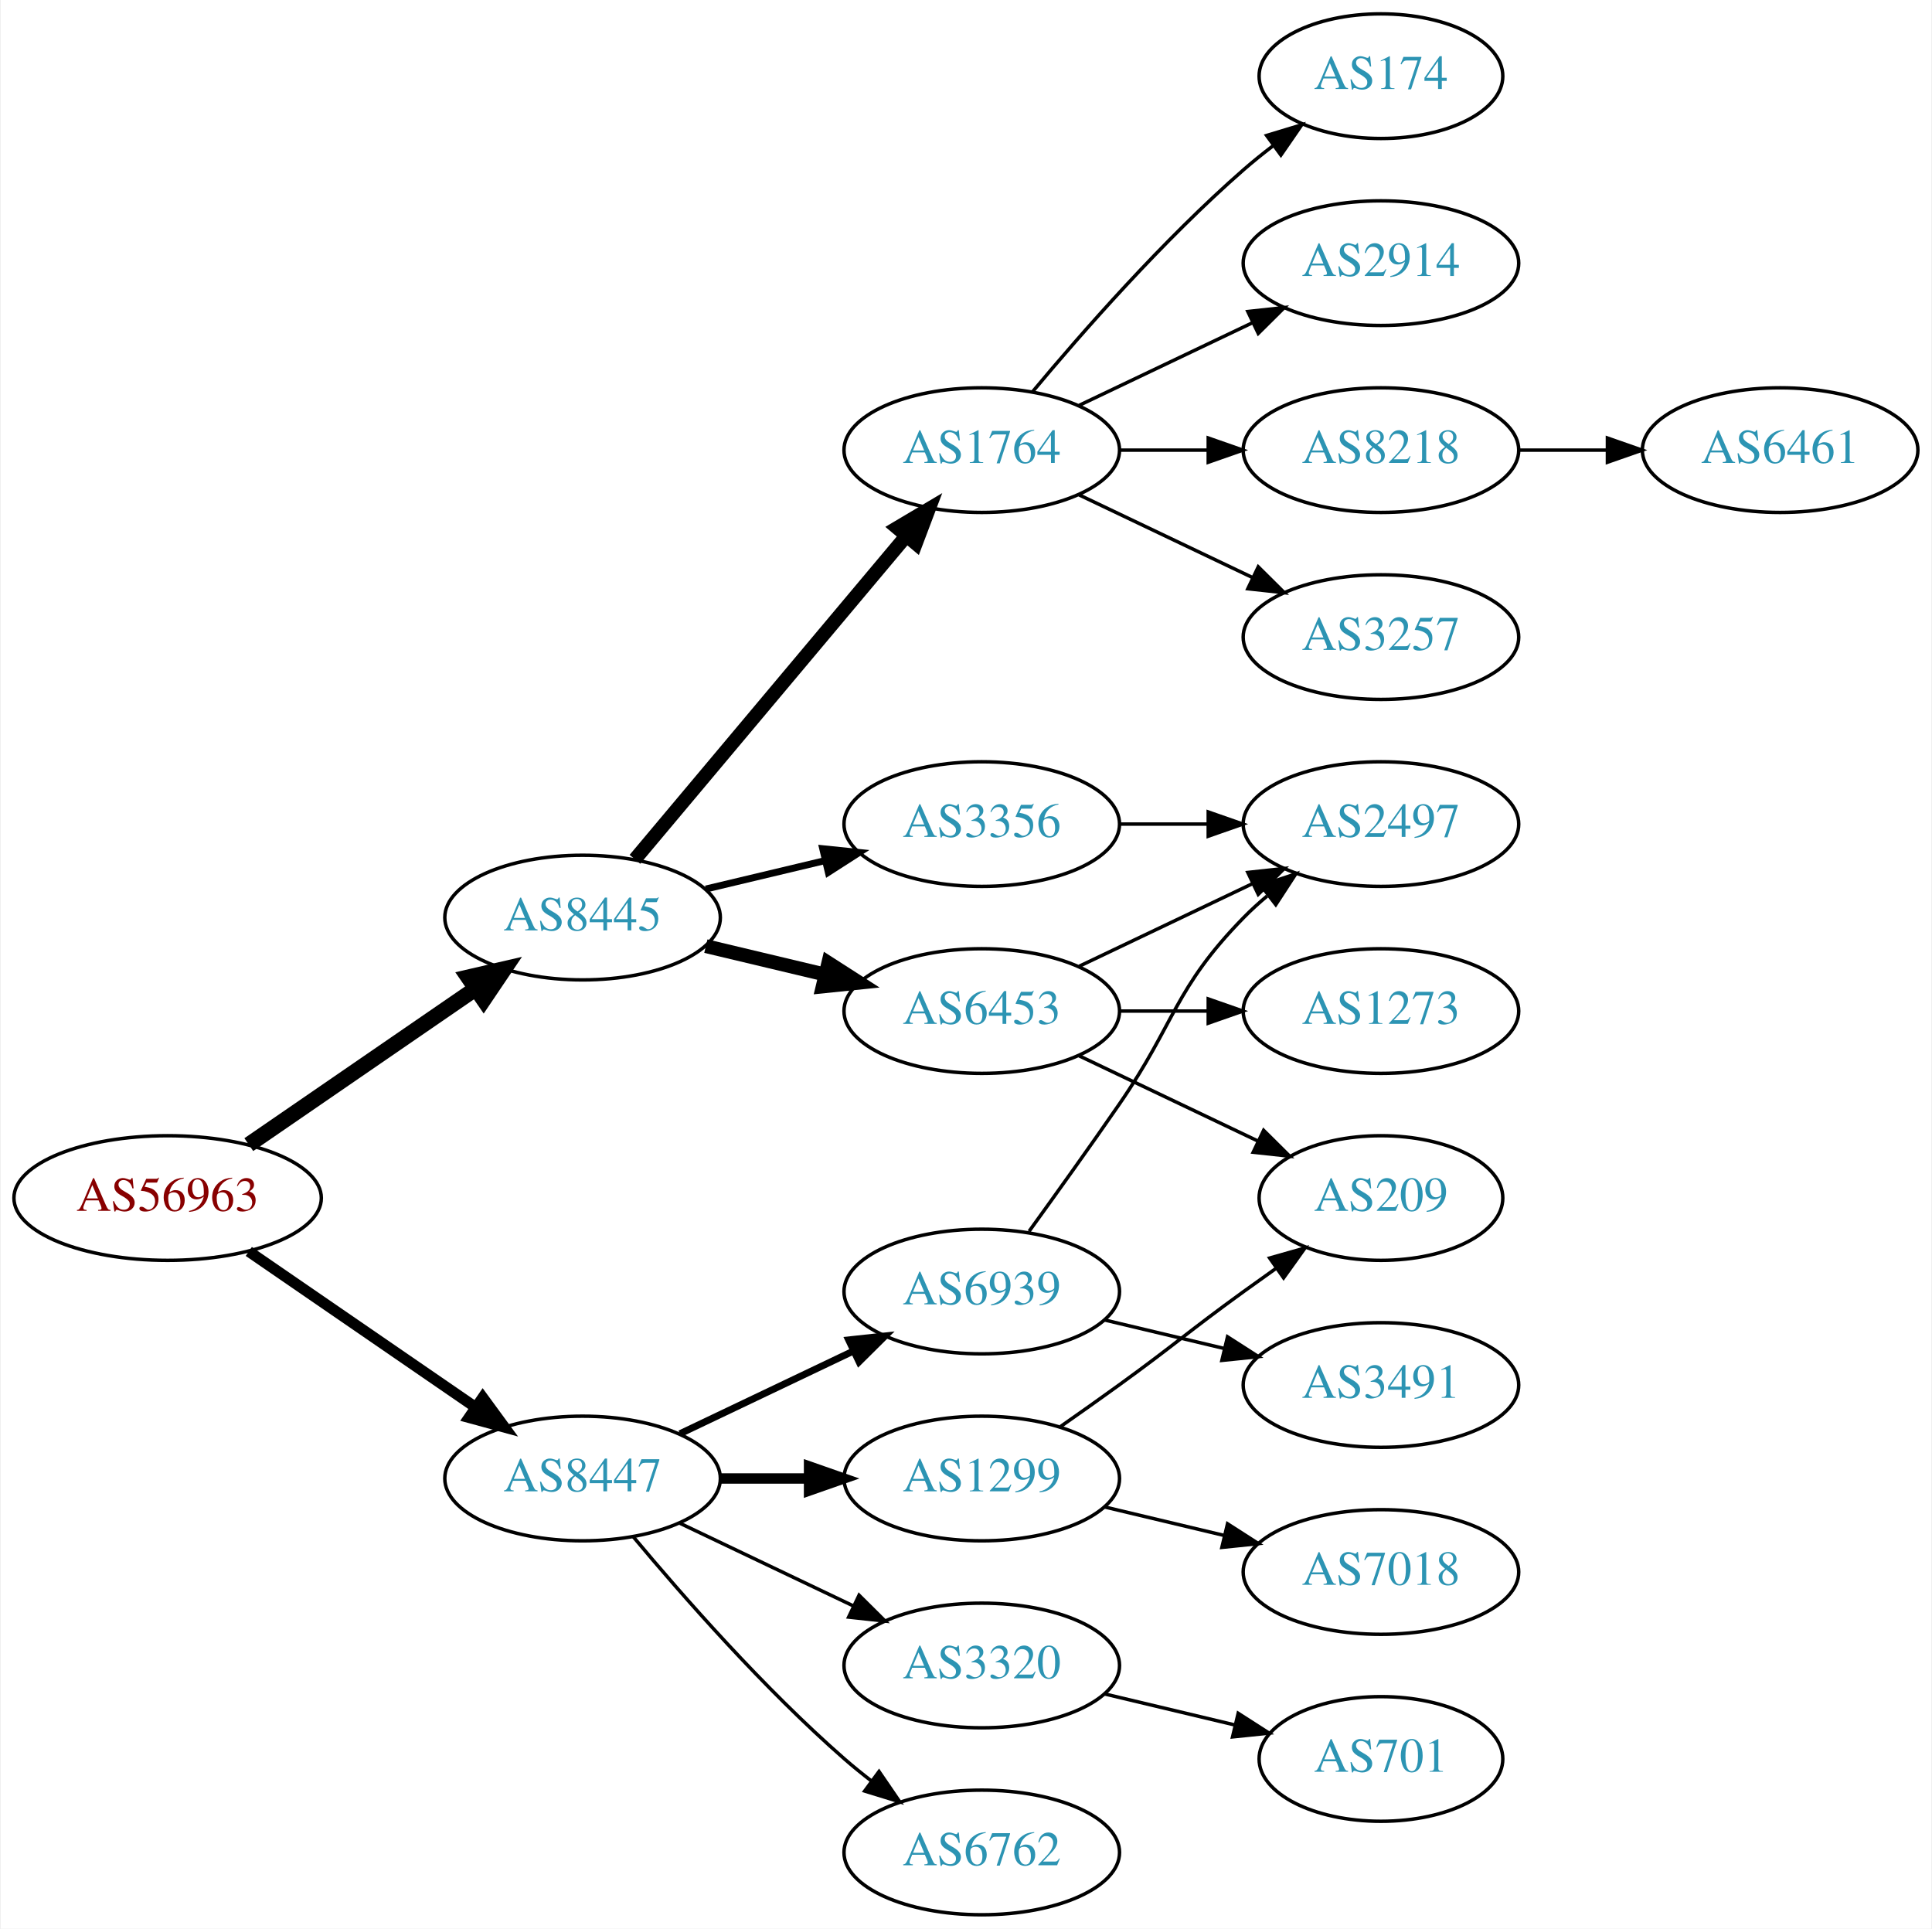
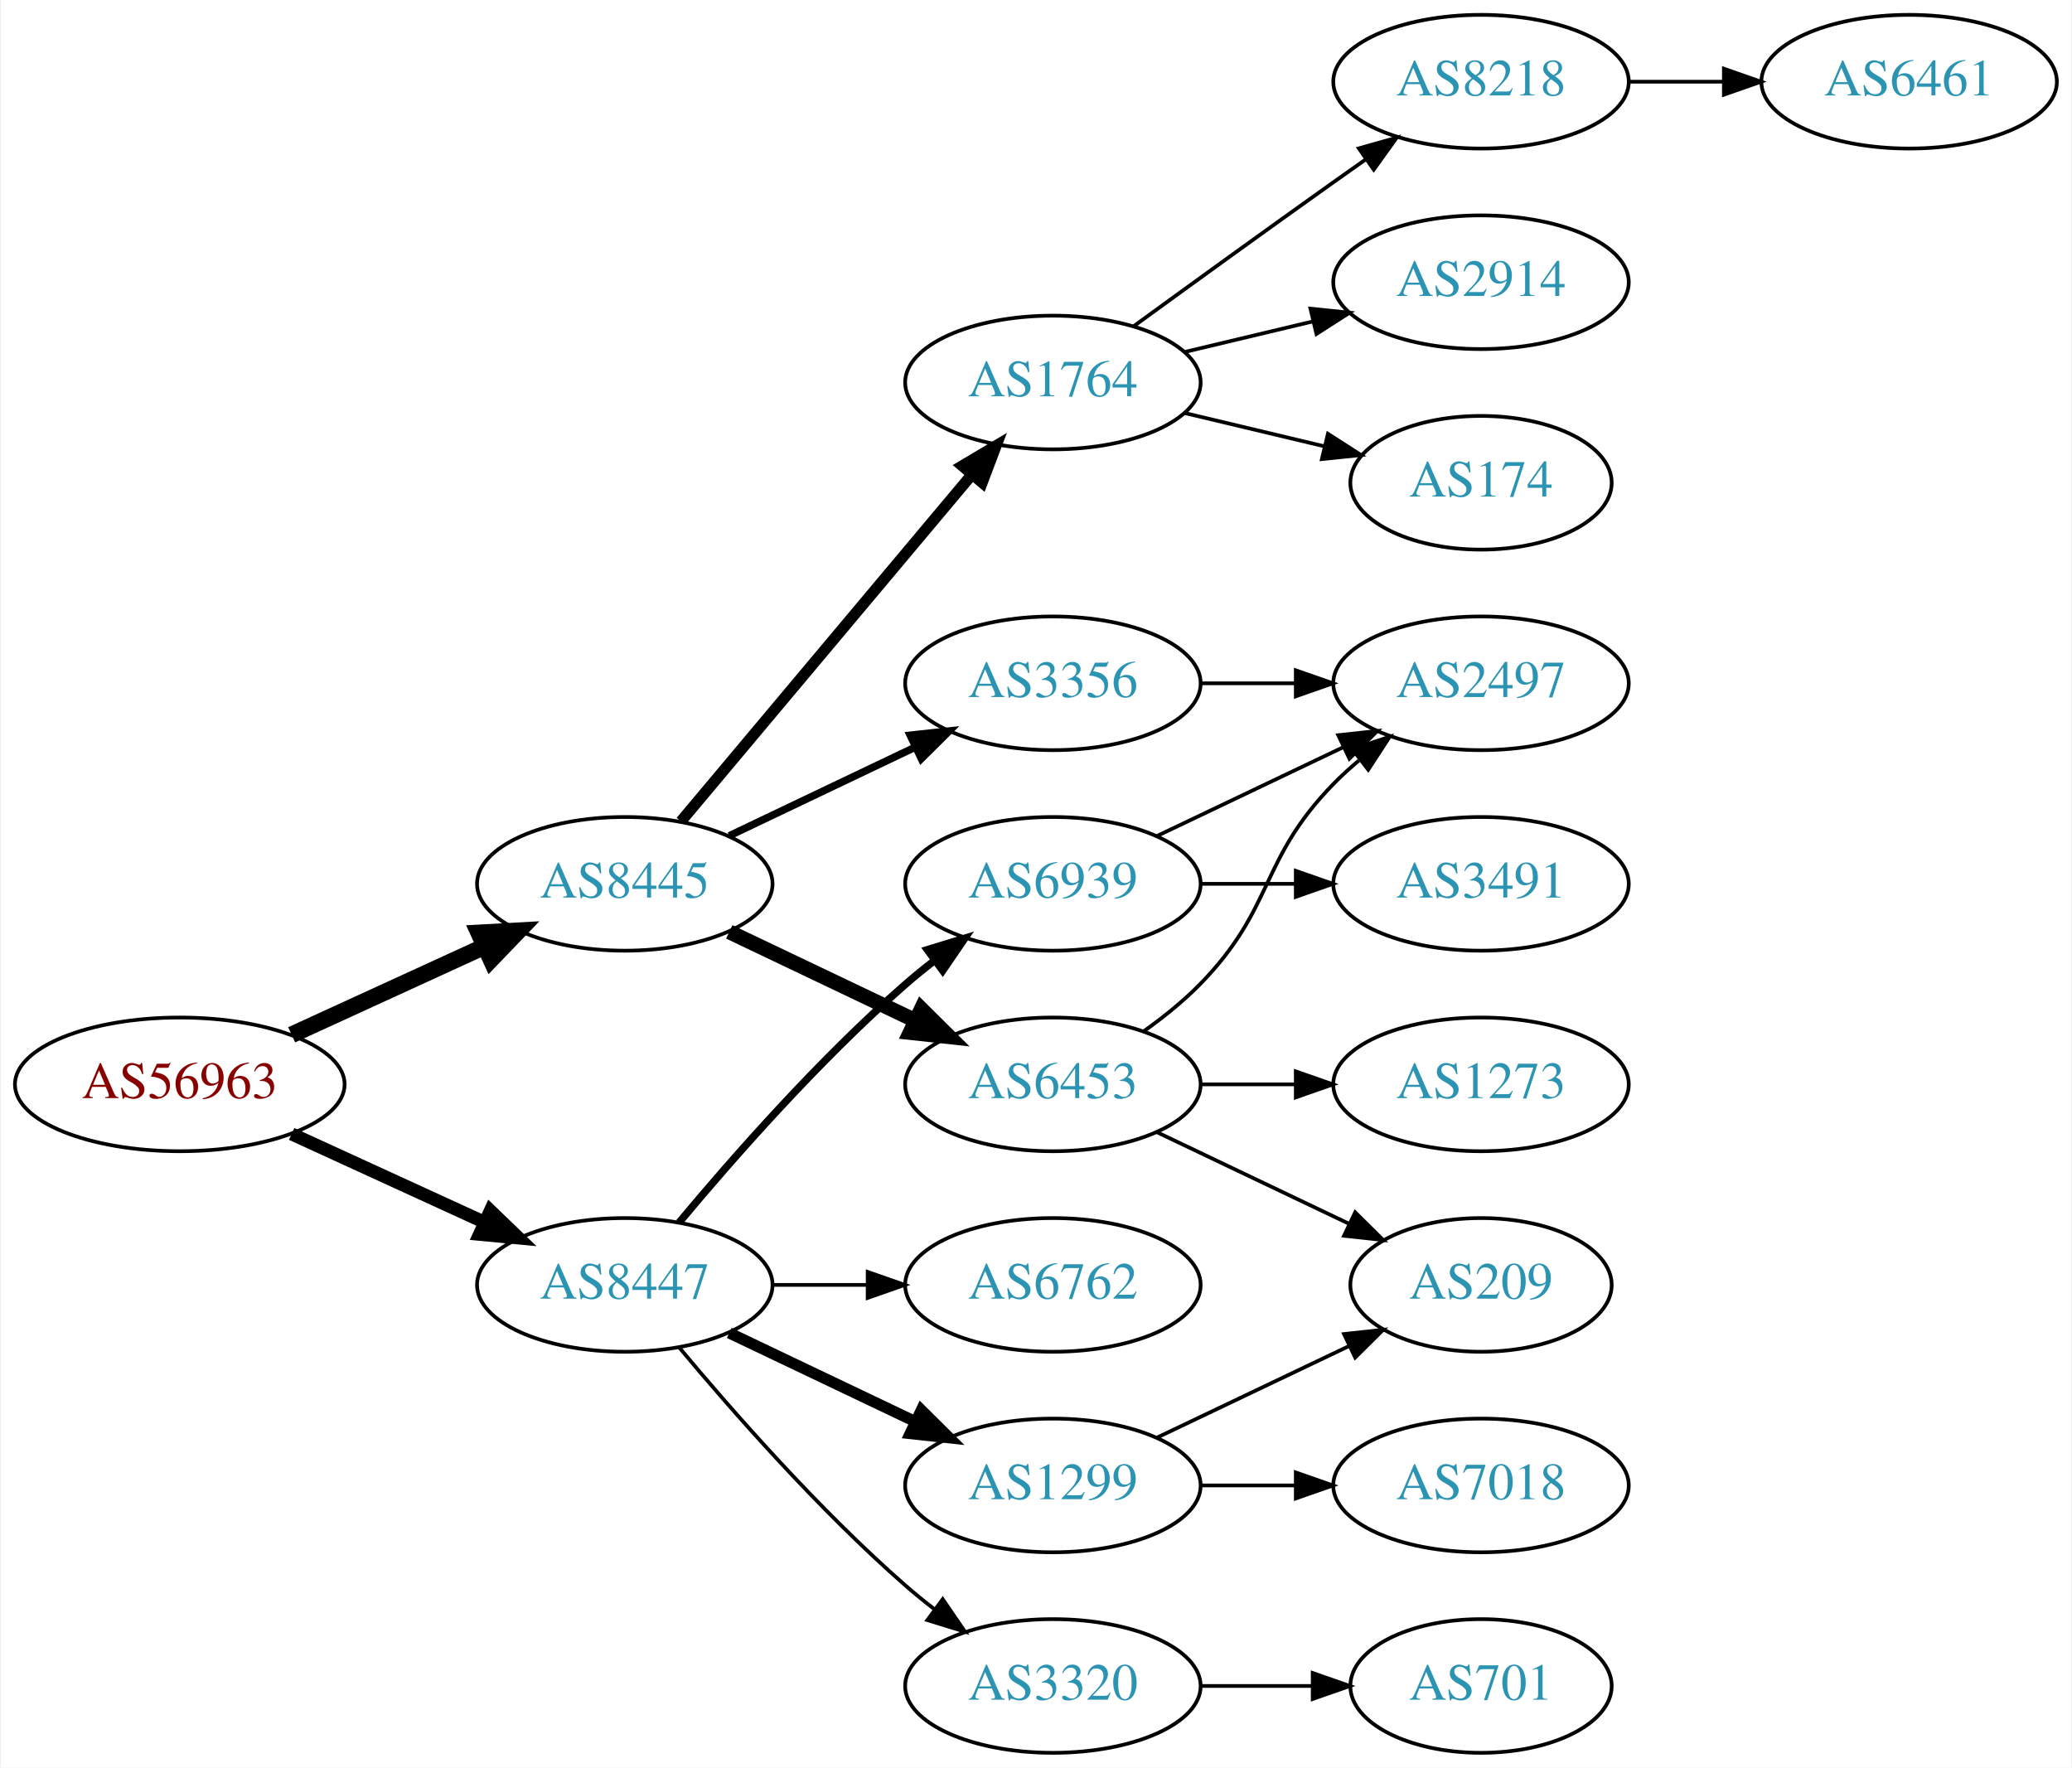
- <svg xmlns="http://www.w3.org/2000/svg" xmlns:xlink="http://www.w3.org/1999/xlink" width="558pt" height="557pt" viewBox="0.00 0.00 557.56 557.00">
-   <g id="graph0" class="graph" transform="scale(1 1) rotate(0) translate(4 553)">
-     <polygon fill="white" stroke="none" points="-4,4 -4,-553 553.564,-553 553.564,4 -4,4" />
+ <svg xmlns="http://www.w3.org/2000/svg" xmlns:xlink="http://www.w3.org/1999/xlink" width="558pt" height="476pt" viewBox="0.00 0.00 557.56 476.00">
+   <g id="graph0" class="graph" transform="scale(1 1) rotate(0) translate(4 472)">
+     <polygon fill="white" stroke="none" points="-4,4 -4,-472 553.564,-472 553.564,4 -4,4" />
    <g id="node1" class="node">
      <g id="a_node1">
        <a xlink:href="/asn/56963" xlink:title="AS56963 ~ Skidata AG [AT]">
-           <ellipse fill="#ffffff" stroke="black" cx="44.196" cy="-207" rx="44.393" ry="18" />
-           <text text-anchor="middle" x="44.196" y="-203.3" font-family="Times,serif" font-size="14.00" fill="#880000">AS56963</text>
+           <ellipse fill="#ffffff" stroke="black" cx="44.196" cy="-180" rx="44.393" ry="18" />
+           <text text-anchor="middle" x="44.196" y="-176.3" font-family="Times,serif" font-size="14.00" fill="#880000">AS56963</text>
        </a>
      </g>
    </g>
    <g id="node2" class="node">
      <g id="a_node2">
        <a xlink:href="/asn/8445" xlink:title="AS8445 ~ SALZBURG-AG-AS [AT]">
-           <ellipse fill="#ffffff" stroke="black" cx="164.039" cy="-288" rx="39.794" ry="18" />
-           <text text-anchor="middle" x="164.039" y="-284.3" font-family="Times,serif" font-size="14.00" fill="#2c94b3">AS8445</text>
+           <ellipse fill="#ffffff" stroke="black" cx="164.039" cy="-234" rx="39.794" ry="18" />
+           <text text-anchor="middle" x="164.039" y="-230.3" font-family="Times,serif" font-size="14.00" fill="#2c94b3">AS8445</text>
        </a>
      </g>
    </g>
    <g id="edge1" class="edge">
-       <path fill="none" stroke="black" stroke-width="4.5" d="M67.639,-222.426C86.22,-235.198 112.781,-253.455 133.161,-267.463" />
-       <polygon fill="black" stroke="black" stroke-width="4.5" points="131.003,-270.758 141.475,-273.178 135.464,-264.269 131.003,-270.758" />
+       <path fill="none" stroke="black" stroke-width="4.5" d="M74.326,-193.348C89.937,-200.502 109.335,-209.391 126.007,-217.03" />
+       <polygon fill="black" stroke="black" stroke-width="4.5" points="124.727,-220.775 135.459,-221.362 128.008,-213.616 124.727,-220.775" />
    </g>
    <g id="node3" class="node">
      <g id="a_node3">
        <a xlink:href="/asn/8447" xlink:title="AS8447 ~ A1 Telekom Austria AG [AT]">
          <ellipse fill="#ffffff" stroke="black" cx="164.039" cy="-126" rx="39.794" ry="18" />
          <text text-anchor="middle" x="164.039" y="-122.3" font-family="Times,serif" font-size="14.00" fill="#2c94b3">AS8447</text>
        </a>
      </g>
    </g>
    <g id="edge2" class="edge">
-       <path fill="none" stroke="black" stroke-width="3.15" d="M67.639,-191.574C86.22,-178.802 112.781,-160.545 133.161,-146.537" />
-       <polygon fill="black" stroke="black" stroke-width="3.15" points="135.216,-149.371 141.475,-140.822 131.251,-143.602 135.216,-149.371" />
+       <path fill="none" stroke="black" stroke-width="3.5" d="M74.326,-166.652C89.937,-159.498 109.335,-150.609 126.007,-142.97" />
+       <polygon fill="black" stroke="black" stroke-width="3.5" points="127.826,-145.986 135.459,-138.638 124.91,-139.622 127.826,-145.986" />
    </g>
    <g id="node4" class="node">
      <g id="a_node4">
-         <a xlink:href="/asn/1764" xlink:title="AS1764 ~ NEXTLAYER-AS [AT]">
-           <ellipse fill="#ffffff" stroke="black" cx="279.332" cy="-423" rx="39.794" ry="18" />
-           <text text-anchor="middle" x="279.332" y="-419.3" font-family="Times,serif" font-size="14.00" fill="#2c94b3">AS1764</text>
+         <a xlink:href="/asn/6453" xlink:title="AS6453 ~ TATA COMMUNICATIONS (AMERICA) INC [US]">
+           <ellipse fill="#ffffff" stroke="black" cx="279.332" cy="-180" rx="39.794" ry="18" />
+           <text text-anchor="middle" x="279.332" y="-176.3" font-family="Times,serif" font-size="14.00" fill="#2c94b3">AS6453</text>
        </a>
      </g>
    </g>
    <g id="edge3" class="edge">
-       <path fill="none" stroke="black" stroke-width="4" d="M179.158,-304.825C198.833,-328.269 234.637,-370.934 257.415,-398.076" />
-       <polygon fill="black" stroke="black" stroke-width="4" points="254.925,-400.553 264.034,-405.963 260.287,-396.053 254.925,-400.553" />
+       <path fill="none" stroke="black" stroke-width="4" d="M192.175,-221.066C207.169,-213.919 225.99,-204.948 242.213,-197.215" />
+       <polygon fill="black" stroke="black" stroke-width="4" points="243.895,-200.291 251.417,-192.829 240.884,-193.972 243.895,-200.291" />
    </g>
    <g id="node5" class="node">
      <g id="a_node5">
-         <a xlink:href="/asn/6453" xlink:title="AS6453 ~ TATA COMMUNICATIONS (AMERICA) INC [US]">
-           <ellipse fill="#ffffff" stroke="black" cx="279.332" cy="-261" rx="39.794" ry="18" />
-           <text text-anchor="middle" x="279.332" y="-257.3" font-family="Times,serif" font-size="14.00" fill="#2c94b3">AS6453</text>
+         <a xlink:href="/asn/3356" xlink:title="AS3356 ~ Level 3 Parent, LLC [US]">
+           <ellipse fill="#ffffff" stroke="black" cx="279.332" cy="-288" rx="39.794" ry="18" />
+           <text text-anchor="middle" x="279.332" y="-284.3" font-family="Times,serif" font-size="14.00" fill="#2c94b3">AS3356</text>
        </a>
      </g>
    </g>
    <g id="edge4" class="edge">
-       <path fill="none" stroke="black" stroke-width="4" d="M199.646,-279.752C210.517,-277.162 222.671,-274.265 234.114,-271.538" />
-       <polygon fill="black" stroke="black" stroke-width="4" points="235.02,-274.92 243.936,-269.197 233.397,-268.111 235.02,-274.92" />
+       <path fill="none" stroke="black" stroke-width="2" d="M192.175,-246.934C207.169,-254.081 225.99,-263.052 242.213,-270.785" />
+       <polygon fill="black" stroke="black" stroke-width="2" points="240.884,-274.028 251.417,-275.171 243.895,-267.709 240.884,-274.028" />
    </g>
    <g id="node6" class="node">
      <g id="a_node6">
-         <a xlink:href="/asn/3356" xlink:title="AS3356 ~ LEVEL3 [US]">
-           <ellipse fill="#ffffff" stroke="black" cx="279.332" cy="-315" rx="39.794" ry="18" />
-           <text text-anchor="middle" x="279.332" y="-311.3" font-family="Times,serif" font-size="14.00" fill="#2c94b3">AS3356</text>
+         <a xlink:href="/asn/1764" xlink:title="AS1764 ~ NEXTLAYER-AS [AT]">
+           <ellipse fill="#ffffff" stroke="black" cx="279.332" cy="-369" rx="39.794" ry="18" />
+           <text text-anchor="middle" x="279.332" y="-365.3" font-family="Times,serif" font-size="14.00" fill="#2c94b3">AS1764</text>
        </a>
      </g>
    </g>
    <g id="edge5" class="edge">
-       <path fill="none" stroke="black" stroke-width="2" d="M199.646,-296.248C210.517,-298.838 222.671,-301.735 234.114,-304.462" />
-       <polygon fill="black" stroke="black" stroke-width="2" points="233.397,-307.889 243.936,-306.803 235.02,-301.08 233.397,-307.889" />
+       <path fill="none" stroke="black" stroke-width="3" d="M179.158,-250.825C198.833,-274.269 234.637,-316.934 257.415,-344.076" />
+       <polygon fill="black" stroke="black" stroke-width="3" points="254.925,-346.553 264.034,-351.963 260.287,-342.053 254.925,-346.553" />
+     </g>
+     <g id="node14" class="node">
+       <g id="a_node14">
+         <a xlink:href="/asn/1299" xlink:title="AS1299 ~ Telia Carrier [EU]">
+           <ellipse fill="#ffffff" stroke="black" cx="279.332" cy="-72" rx="39.794" ry="18" />
+           <text text-anchor="middle" x="279.332" y="-68.3" font-family="Times,serif" font-size="14.00" fill="#2c94b3">AS1299</text>
+         </a>
+       </g>
+     </g>
+     <g id="edge14" class="edge">
+       <path fill="none" stroke="black" stroke-width="3" d="M192.175,-113.066C207.169,-105.919 225.99,-96.948 242.213,-89.215" />
+       <polygon fill="black" stroke="black" stroke-width="3" points="243.895,-92.291 251.417,-84.829 240.884,-85.972 243.895,-92.291" />
    </g>
    <g id="node15" class="node">
      <g id="a_node15">
-         <a xlink:href="/asn/1299" xlink:title="AS1299 ~ Telia Carrier [EU]">
-           <ellipse fill="#ffffff" stroke="black" cx="279.332" cy="-126" rx="39.794" ry="18" />
-           <text text-anchor="middle" x="279.332" y="-122.3" font-family="Times,serif" font-size="14.00" fill="#2c94b3">AS1299</text>
+         <a xlink:href="/asn/6939" xlink:title="AS6939 ~ Hurricane Electric LLC [US]">
+           <ellipse fill="#ffffff" stroke="black" cx="279.332" cy="-234" rx="39.794" ry="18" />
+           <text text-anchor="middle" x="279.332" y="-230.3" font-family="Times,serif" font-size="14.00" fill="#2c94b3">AS6939</text>
        </a>
      </g>
    </g>
    <g id="edge15" class="edge">
-       <path fill="none" stroke="black" stroke-width="3" d="M203.711,-126C211.914,-126 220.678,-126 229.21,-126" />
-       <polygon fill="black" stroke="black" stroke-width="3" points="229.449,-129.5 239.449,-126 229.449,-122.5 229.449,-129.5" />
+       <path fill="none" stroke="black" stroke-width="2" d="M178.669,-142.817C192.951,-159.929 216.498,-186.745 239.685,-207 242.151,-209.154 244.789,-211.294 247.487,-213.372" />
+       <polygon fill="black" stroke="black" stroke-width="2" points="245.512,-216.264 255.641,-219.37 249.66,-210.625 245.512,-216.264" />
    </g>
    <g id="node16" class="node">
      <g id="a_node16">
        <a xlink:href="/asn/6762" xlink:title="AS6762 ~ TELECOM ITALIA SPARKLE S.p.A. [IT]">
+           <ellipse fill="#ffffff" stroke="black" cx="279.332" cy="-126" rx="39.794" ry="18" />
+           <text text-anchor="middle" x="279.332" y="-122.3" font-family="Times,serif" font-size="14.00" fill="#2c94b3">AS6762</text>
+         </a>
+       </g>
+     </g>
+     <g id="edge16" class="edge">
+       <path fill="none" stroke="black" d="M203.711,-126C211.914,-126 220.678,-126 229.21,-126" />
+       <polygon fill="black" stroke="black" points="229.449,-129.5 239.449,-126 229.449,-122.5 229.449,-129.5" />
+     </g>
+     <g id="node17" class="node">
+       <g id="a_node17">
+         <a xlink:href="/asn/3320" xlink:title="AS3320 ~ DTAG [DE]">
          <ellipse fill="#ffffff" stroke="black" cx="279.332" cy="-18" rx="39.794" ry="18" />
-           <text text-anchor="middle" x="279.332" y="-14.3" font-family="Times,serif" font-size="14.00" fill="#2c94b3">AS6762</text>
-         </a>
-       </g>
-     </g>
-     <g id="edge16" class="edge">
+           <text text-anchor="middle" x="279.332" y="-14.3" font-family="Times,serif" font-size="14.00" fill="#2c94b3">AS3320</text>
+         </a>
+       </g>
+     </g>
+     <g id="edge17" class="edge">
      <path fill="none" stroke="black" d="M178.669,-109.183C192.951,-92.071 216.498,-65.255 239.685,-45 242.151,-42.846 244.789,-40.706 247.487,-38.628" />
      <polygon fill="black" stroke="black" points="249.66,-41.375 255.641,-32.63 245.512,-35.736 249.66,-41.375" />
    </g>
-     <g id="node17" class="node">
-       <g id="a_node17">
-         <a xlink:href="/asn/6939" xlink:title="AS6939 ~ Hurricane Electric LLC [US]">
-           <ellipse fill="#ffffff" stroke="black" cx="279.332" cy="-180" rx="39.794" ry="18" />
-           <text text-anchor="middle" x="279.332" y="-176.3" font-family="Times,serif" font-size="14.00" fill="#2c94b3">AS6939</text>
-         </a>
-       </g>
-     </g>
-     <g id="edge17" class="edge">
-       <path fill="none" stroke="black" stroke-width="2" d="M192.175,-138.934C207.169,-146.081 225.99,-155.052 242.213,-162.785" />
-       <polygon fill="black" stroke="black" stroke-width="2" points="240.884,-166.028 251.417,-167.171 243.895,-159.709 240.884,-166.028" />
+     <g id="node7" class="node">
+       <g id="a_node7">
+         <a xlink:href="/asn/2497" xlink:title="AS2497 ~ Internet Initiative Japan Inc. [JP]">
+           <ellipse fill="#ffffff" stroke="black" cx="394.625" cy="-288" rx="39.794" ry="18" />
+           <text text-anchor="middle" x="394.625" y="-284.3" font-family="Times,serif" font-size="14.00" fill="#2c94b3">AS2497</text>
+         </a>
+       </g>
+     </g>
+     <g id="edge6" class="edge">
+       <path fill="none" stroke="black" d="M303.926,-194.389C309.182,-198.148 314.513,-202.437 318.978,-207 339.151,-227.617 334.806,-240.383 354.978,-261 357.071,-263.139 359.354,-265.218 361.731,-267.21" />
+       <polygon fill="black" stroke="black" points="359.974,-270.275 370.031,-273.611 364.249,-264.732 359.974,-270.275" />
+     </g>
+     <g id="node8" class="node">
+       <g id="a_node8">
+         <a xlink:href="/asn/1273" xlink:title="AS1273 ~ Vodafone Group PLC [EU]">
+           <ellipse fill="#ffffff" stroke="black" cx="394.625" cy="-180" rx="39.794" ry="18" />
+           <text text-anchor="middle" x="394.625" y="-176.3" font-family="Times,serif" font-size="14.00" fill="#2c94b3">AS1273</text>
+         </a>
+       </g>
+     </g>
+     <g id="edge7" class="edge">
+       <path fill="none" stroke="black" d="M319.004,-180C327.207,-180 335.971,-180 344.503,-180" />
+       <polygon fill="black" stroke="black" points="344.742,-183.5 354.742,-180 344.742,-176.5 344.742,-183.5" />
+     </g>
+     <g id="node9" class="node">
+       <g id="a_node9">
+         <a xlink:href="/asn/209" xlink:title="AS209 ~ CenturyLink Communications, LLC [US]">
+           <ellipse fill="#ffffff" stroke="black" cx="394.625" cy="-126" rx="35.194" ry="18" />
+           <text text-anchor="middle" x="394.625" y="-122.3" font-family="Times,serif" font-size="14.00" fill="#2c94b3">AS209</text>
+         </a>
+       </g>
+     </g>
+     <g id="edge8" class="edge">
+       <path fill="none" stroke="black" d="M307.468,-167.066C322.9,-159.71 342.385,-150.423 358.92,-142.541" />
+       <polygon fill="black" stroke="black" points="360.741,-145.551 368.262,-138.089 357.729,-139.232 360.741,-145.551" />
+     </g>
+     <g id="edge9" class="edge">
+       <path fill="none" stroke="black" d="M319.004,-288C327.207,-288 335.971,-288 344.503,-288" />
+       <polygon fill="black" stroke="black" points="344.742,-291.5 354.742,-288 344.742,-284.5 344.742,-291.5" />
+     </g>
+     <g id="node10" class="node">
+       <g id="a_node10">
+         <a xlink:href="/asn/8218" xlink:title="AS8218 ~ legacy Neotelecoms [FR]">
+           <ellipse fill="#ffffff" stroke="black" cx="394.625" cy="-450" rx="39.794" ry="18" />
+           <text text-anchor="middle" x="394.625" y="-446.3" font-family="Times,serif" font-size="14.00" fill="#2c94b3">AS8218</text>
+         </a>
+       </g>
+     </g>
+     <g id="edge10" class="edge">
+       <path fill="none" stroke="black" d="M301.18,-384.222C316.114,-395.091 336.727,-410.025 354.978,-423 357.799,-425.005 360.742,-427.085 363.69,-429.159" />
+       <polygon fill="black" stroke="black" points="361.717,-432.05 371.914,-434.926 365.736,-426.319 361.717,-432.05" />
+     </g>
+     <g id="node11" class="node">
+       <g id="a_node11">
+         <a xlink:href="/asn/2914" xlink:title="AS2914 ~ NTT America, Inc. [US]">
+           <ellipse fill="#ffffff" stroke="black" cx="394.625" cy="-396" rx="39.794" ry="18" />
+           <text text-anchor="middle" x="394.625" y="-392.3" font-family="Times,serif" font-size="14.00" fill="#2c94b3">AS2914</text>
+         </a>
+       </g>
+     </g>
+     <g id="edge11" class="edge">
+       <path fill="none" stroke="black" d="M314.939,-377.248C325.81,-379.838 337.964,-382.735 349.407,-385.462" />
+       <polygon fill="black" stroke="black" points="348.69,-388.889 359.229,-387.803 350.313,-382.08 348.69,-388.889" />
+     </g>
+     <g id="node12" class="node">
+       <g id="a_node12">
+         <a xlink:href="/asn/174" xlink:title="AS174 ~ Cogent Communications [US]">
+           <ellipse fill="#ffffff" stroke="black" cx="394.625" cy="-342" rx="35.194" ry="18" />
+           <text text-anchor="middle" x="394.625" y="-338.3" font-family="Times,serif" font-size="14.00" fill="#2c94b3">AS174</text>
+         </a>
+       </g>
+     </g>
+     <g id="edge12" class="edge">
+       <path fill="none" stroke="black" d="M314.939,-360.752C326.733,-357.942 340.038,-354.771 352.306,-351.847" />
+       <polygon fill="black" stroke="black" points="353.394,-355.186 362.311,-349.463 351.772,-348.376 353.394,-355.186" />
+     </g>
+     <g id="node13" class="node">
+       <g id="a_node13">
+         <a xlink:href="/asn/6461" xlink:title="AS6461 ~ Zayo Bandwidth [US]">
+           <ellipse fill="#ffffff" stroke="black" cx="509.918" cy="-450" rx="39.794" ry="18" />
+           <text text-anchor="middle" x="509.918" y="-446.3" font-family="Times,serif" font-size="14.00" fill="#2c94b3">AS6461</text>
+         </a>
+       </g>
+     </g>
+     <g id="edge13" class="edge">
+       <path fill="none" stroke="black" d="M434.297,-450C442.5,-450 451.264,-450 459.796,-450" />
+       <polygon fill="black" stroke="black" points="460.035,-453.5 470.035,-450 460.035,-446.5 460.035,-453.5" />
+     </g>
+     <g id="edge18" class="edge">
+       <path fill="none" stroke="black" d="M307.468,-84.934C322.9,-92.29 342.385,-101.577 358.92,-109.459" />
+       <polygon fill="black" stroke="black" points="357.729,-112.768 368.262,-113.911 360.741,-106.449 357.729,-112.768" />
    </g>
    <g id="node18" class="node">
      <g id="a_node18">
-         <a xlink:href="/asn/3320" xlink:title="AS3320 ~ DTAG [DE]">
-           <ellipse fill="#ffffff" stroke="black" cx="279.332" cy="-72" rx="39.794" ry="18" />
-           <text text-anchor="middle" x="279.332" y="-68.3" font-family="Times,serif" font-size="14.00" fill="#2c94b3">AS3320</text>
-         </a>
-       </g>
-     </g>
-     <g id="edge18" class="edge">
-       <path fill="none" stroke="black" d="M192.175,-113.066C207.169,-105.919 225.99,-96.948 242.213,-89.215" />
-       <polygon fill="black" stroke="black" points="243.895,-92.291 251.417,-84.829 240.884,-85.972 243.895,-92.291" />
-     </g>
-     <g id="node7" class="node">
-       <g id="a_node7">
-         <a xlink:href="/asn/174" xlink:title="AS174 ~ Cogent Communications [US]">
-           <ellipse fill="#ffffff" stroke="black" cx="394.625" cy="-531" rx="35.194" ry="18" />
-           <text text-anchor="middle" x="394.625" y="-527.3" font-family="Times,serif" font-size="14.00" fill="#2c94b3">AS174</text>
-         </a>
-       </g>
-     </g>
-     <g id="edge6" class="edge">
-       <path fill="none" stroke="black" d="M293.962,-439.817C308.244,-456.929 331.791,-483.745 354.978,-504 357.648,-506.332 360.521,-508.648 363.451,-510.886" />
-       <polygon fill="black" stroke="black" points="361.602,-513.87 371.742,-516.939 365.729,-508.216 361.602,-513.87" />
-     </g>
-     <g id="node8" class="node">
-       <g id="a_node8">
-         <a xlink:href="/asn/2914" xlink:title="AS2914 ~ NTT America, Inc. [US]">
-           <ellipse fill="#ffffff" stroke="black" cx="394.625" cy="-477" rx="39.794" ry="18" />
-           <text text-anchor="middle" x="394.625" y="-473.3" font-family="Times,serif" font-size="14.00" fill="#2c94b3">AS2914</text>
-         </a>
-       </g>
-     </g>
-     <g id="edge7" class="edge">
-       <path fill="none" stroke="black" d="M307.468,-435.934C322.462,-443.081 341.283,-452.052 357.506,-459.785" />
-       <polygon fill="black" stroke="black" points="356.177,-463.028 366.71,-464.171 359.188,-456.709 356.177,-463.028" />
-     </g>
-     <g id="node9" class="node">
-       <g id="a_node9">
-         <a xlink:href="/asn/8218" xlink:title="AS8218 ~ legacy Neotelecoms [FR]">
-           <ellipse fill="#ffffff" stroke="black" cx="394.625" cy="-423" rx="39.794" ry="18" />
-           <text text-anchor="middle" x="394.625" y="-419.3" font-family="Times,serif" font-size="14.00" fill="#2c94b3">AS8218</text>
-         </a>
-       </g>
-     </g>
-     <g id="edge8" class="edge">
-       <path fill="none" stroke="black" d="M319.004,-423C327.207,-423 335.971,-423 344.503,-423" />
-       <polygon fill="black" stroke="black" points="344.742,-426.5 354.742,-423 344.742,-419.5 344.742,-426.5" />
-     </g>
-     <g id="node10" class="node">
-       <g id="a_node10">
-         <a xlink:href="/asn/3257" xlink:title="AS3257 ~ GTT [DE]">
-           <ellipse fill="#ffffff" stroke="black" cx="394.625" cy="-369" rx="39.794" ry="18" />
-           <text text-anchor="middle" x="394.625" y="-365.3" font-family="Times,serif" font-size="14.00" fill="#2c94b3">AS3257</text>
-         </a>
-       </g>
-     </g>
-     <g id="edge9" class="edge">
-       <path fill="none" stroke="black" d="M307.468,-410.066C322.462,-402.919 341.283,-393.948 357.506,-386.215" />
-       <polygon fill="black" stroke="black" points="359.188,-389.291 366.71,-381.829 356.177,-382.972 359.188,-389.291" />
-     </g>
-     <g id="node11" class="node">
-       <g id="a_node11">
-         <a xlink:href="/asn/2497" xlink:title="AS2497 ~ Internet Initiative Japan Inc. [JP]">
-           <ellipse fill="#ffffff" stroke="black" cx="394.625" cy="-315" rx="39.794" ry="18" />
-           <text text-anchor="middle" x="394.625" y="-311.3" font-family="Times,serif" font-size="14.00" fill="#2c94b3">AS2497</text>
-         </a>
-       </g>
-     </g>
-     <g id="edge10" class="edge">
-       <path fill="none" stroke="black" d="M307.468,-273.934C322.462,-281.081 341.283,-290.052 357.506,-297.785" />
-       <polygon fill="black" stroke="black" points="356.177,-301.028 366.71,-302.171 359.188,-294.709 356.177,-301.028" />
-     </g>
-     <g id="node12" class="node">
-       <g id="a_node12">
-         <a xlink:href="/asn/1273" xlink:title="AS1273 ~ Vodafone Group PLC [EU]">
-           <ellipse fill="#ffffff" stroke="black" cx="394.625" cy="-261" rx="39.794" ry="18" />
-           <text text-anchor="middle" x="394.625" y="-257.3" font-family="Times,serif" font-size="14.00" fill="#2c94b3">AS1273</text>
-         </a>
-       </g>
-     </g>
-     <g id="edge11" class="edge">
-       <path fill="none" stroke="black" d="M319.004,-261C327.207,-261 335.971,-261 344.503,-261" />
-       <polygon fill="black" stroke="black" points="344.742,-264.5 354.742,-261 344.742,-257.5 344.742,-264.5" />
-     </g>
-     <g id="node13" class="node">
-       <g id="a_node13">
-         <a xlink:href="/asn/209" xlink:title="AS209 ~ CenturyLink Communications, LLC [US]">
-           <ellipse fill="#ffffff" stroke="black" cx="394.625" cy="-207" rx="35.194" ry="18" />
-           <text text-anchor="middle" x="394.625" y="-203.3" font-family="Times,serif" font-size="14.00" fill="#2c94b3">AS209</text>
-         </a>
-       </g>
-     </g>
-     <g id="edge12" class="edge">
-       <path fill="none" stroke="black" d="M307.468,-248.066C322.9,-240.71 342.385,-231.423 358.92,-223.541" />
-       <polygon fill="black" stroke="black" points="360.741,-226.551 368.262,-219.089 357.729,-220.232 360.741,-226.551" />
-     </g>
-     <g id="edge13" class="edge">
-       <path fill="none" stroke="black" d="M319.004,-315C327.207,-315 335.971,-315 344.503,-315" />
-       <polygon fill="black" stroke="black" points="344.742,-318.5 354.742,-315 344.742,-311.5 344.742,-318.5" />
-     </g>
-     <g id="node14" class="node">
-       <g id="a_node14">
-         <a xlink:href="/asn/6461" xlink:title="AS6461 ~ Zayo Bandwidth [US]">
-           <ellipse fill="#ffffff" stroke="black" cx="509.918" cy="-423" rx="39.794" ry="18" />
-           <text text-anchor="middle" x="509.918" y="-419.3" font-family="Times,serif" font-size="14.00" fill="#2c94b3">AS6461</text>
-         </a>
-       </g>
-     </g>
-     <g id="edge14" class="edge">
-       <path fill="none" stroke="black" d="M434.297,-423C442.5,-423 451.264,-423 459.796,-423" />
-       <polygon fill="black" stroke="black" points="460.035,-426.5 470.035,-423 460.035,-419.5 460.035,-426.5" />
+         <a xlink:href="/asn/7018" xlink:title="AS7018 ~ AT&amp;T Services, Inc. [US]">
+           <ellipse fill="#ffffff" stroke="black" cx="394.625" cy="-72" rx="39.794" ry="18" />
+           <text text-anchor="middle" x="394.625" y="-68.3" font-family="Times,serif" font-size="14.00" fill="#2c94b3">AS7018</text>
+         </a>
+       </g>
    </g>
    <g id="edge19" class="edge">
-       <path fill="none" stroke="black" d="M302.089,-141.009C307.623,-144.879 313.542,-149.064 318.978,-153 335.178,-164.729 338.778,-168.271 354.978,-180 358.007,-182.193 361.186,-184.463 364.364,-186.713" />
-       <polygon fill="black" stroke="black" points="362.481,-189.667 372.675,-192.555 366.506,-183.941 362.481,-189.667" />
+       <path fill="none" stroke="black" d="M319.004,-72C327.207,-72 335.971,-72 344.503,-72" />
+       <polygon fill="black" stroke="black" points="344.742,-75.5 354.742,-72 344.742,-68.5 344.742,-75.5" />
+     </g>
+     <g id="edge20" class="edge">
+       <path fill="none" stroke="black" d="M307.468,-246.934C322.462,-254.081 341.283,-263.052 357.506,-270.785" />
+       <polygon fill="black" stroke="black" points="356.177,-274.028 366.71,-275.171 359.188,-267.709 356.177,-274.028" />
    </g>
    <g id="node19" class="node">
      <g id="a_node19">
-         <a xlink:href="/asn/7018" xlink:title="AS7018 ~ AT&amp;T Services, Inc. [US]">
-           <ellipse fill="#ffffff" stroke="black" cx="394.625" cy="-99" rx="39.794" ry="18" />
-           <text text-anchor="middle" x="394.625" y="-95.3" font-family="Times,serif" font-size="14.00" fill="#2c94b3">AS7018</text>
-         </a>
-       </g>
-     </g>
-     <g id="edge20" class="edge">
-       <path fill="none" stroke="black" d="M314.939,-117.752C325.81,-115.162 337.964,-112.265 349.407,-109.538" />
-       <polygon fill="black" stroke="black" points="350.313,-112.92 359.229,-107.197 348.69,-106.111 350.313,-112.92" />
+         <a xlink:href="/asn/3491" xlink:title="AS3491 ~ PCCW Global, Inc. [US]">
+           <ellipse fill="#ffffff" stroke="black" cx="394.625" cy="-234" rx="39.794" ry="18" />
+           <text text-anchor="middle" x="394.625" y="-230.3" font-family="Times,serif" font-size="14.00" fill="#2c94b3">AS3491</text>
+         </a>
+       </g>
    </g>
    <g id="edge21" class="edge">
-       <path fill="none" stroke="black" d="M293.011,-197.406C300.626,-207.937 310.459,-221.67 318.978,-234 335.374,-257.731 334.806,-267.383 354.978,-288 357.071,-290.139 359.354,-292.218 361.731,-294.21" />
-       <polygon fill="black" stroke="black" points="359.974,-297.275 370.031,-300.611 364.249,-291.732 359.974,-297.275" />
+       <path fill="none" stroke="black" d="M319.004,-234C327.207,-234 335.971,-234 344.503,-234" />
+       <polygon fill="black" stroke="black" points="344.742,-237.5 354.742,-234 344.742,-230.5 344.742,-237.5" />
    </g>
    <g id="node20" class="node">
      <g id="a_node20">
-         <a xlink:href="/asn/3491" xlink:title="AS3491 ~ PCCW Global, Inc. [US]">
-           <ellipse fill="#ffffff" stroke="black" cx="394.625" cy="-153" rx="39.794" ry="18" />
-           <text text-anchor="middle" x="394.625" y="-149.3" font-family="Times,serif" font-size="14.00" fill="#2c94b3">AS3491</text>
+         <a xlink:href="/asn/701" xlink:title="AS701 ~ UUNET [US]">
+           <ellipse fill="#ffffff" stroke="black" cx="394.625" cy="-18" rx="35.194" ry="18" />
+           <text text-anchor="middle" x="394.625" y="-14.3" font-family="Times,serif" font-size="14.00" fill="#2c94b3">AS701</text>
        </a>
      </g>
    </g>
    <g id="edge22" class="edge">
-       <path fill="none" stroke="black" d="M314.939,-171.752C325.81,-169.162 337.964,-166.265 349.407,-163.538" />
-       <polygon fill="black" stroke="black" points="350.313,-166.92 359.229,-161.197 348.69,-160.111 350.313,-166.92" />
-     </g>
-     <g id="node21" class="node">
-       <g id="a_node21">
-         <a xlink:href="/asn/701" xlink:title="AS701 ~ UUNET [US]">
-           <ellipse fill="#ffffff" stroke="black" cx="394.625" cy="-45" rx="35.194" ry="18" />
-           <text text-anchor="middle" x="394.625" y="-41.3" font-family="Times,serif" font-size="14.00" fill="#2c94b3">AS701</text>
-         </a>
-       </g>
-     </g>
-     <g id="edge23" class="edge">
-       <path fill="none" stroke="black" d="M314.939,-63.752C326.733,-60.941 340.038,-57.771 352.306,-54.847" />
-       <polygon fill="black" stroke="black" points="353.394,-58.186 362.311,-52.463 351.772,-51.377 353.394,-58.186" />
+       <path fill="none" stroke="black" d="M319.004,-18C328.709,-18 339.2,-18 349.163,-18" />
+       <polygon fill="black" stroke="black" points="349.299,-21.5 359.299,-18 349.299,-14.5 349.299,-21.5" />
    </g>
  </g>
</svg>
